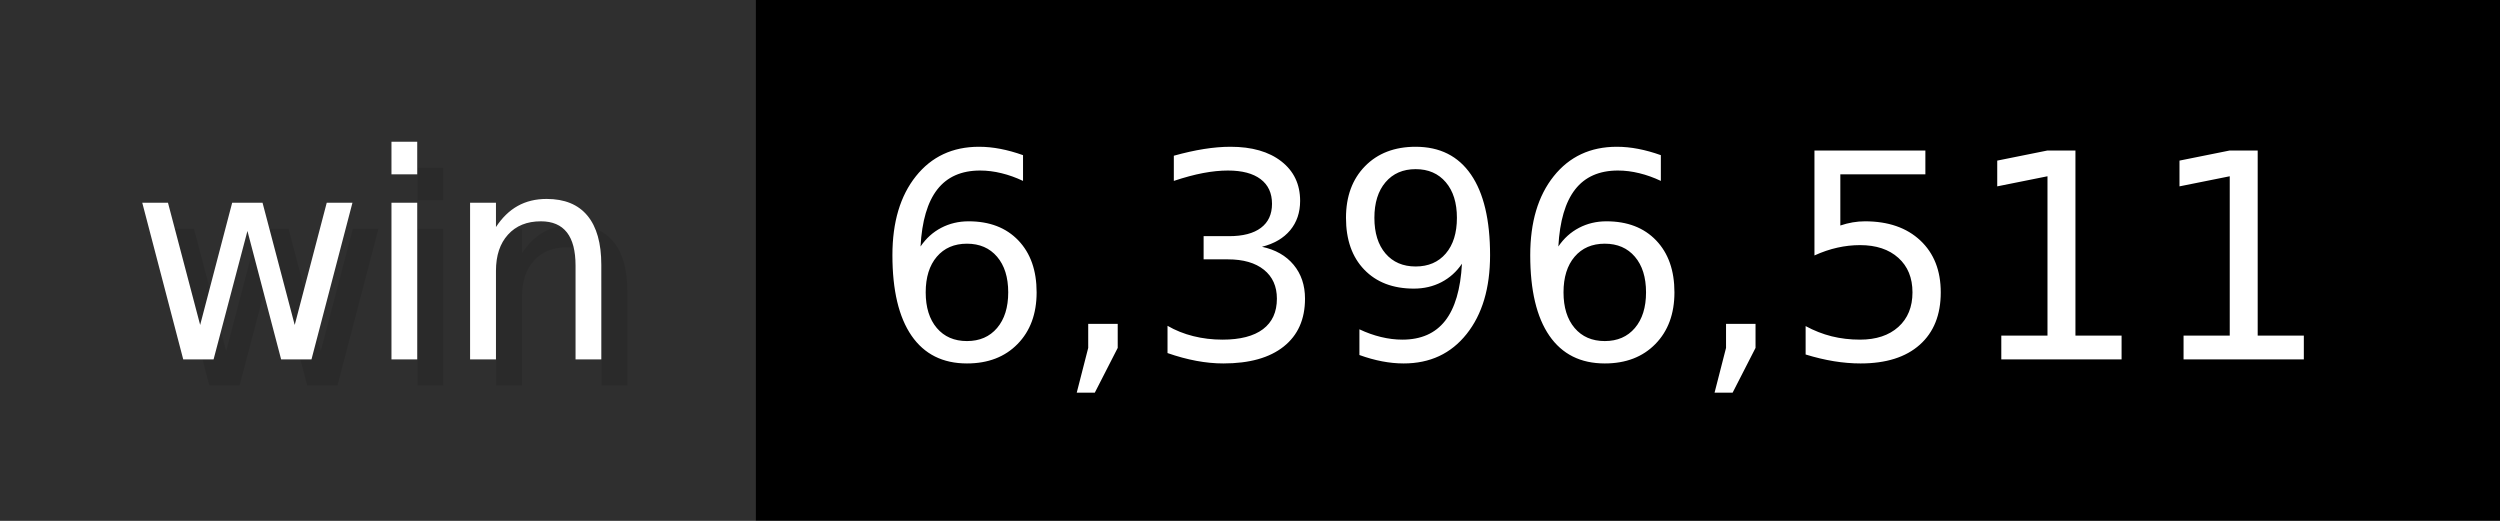
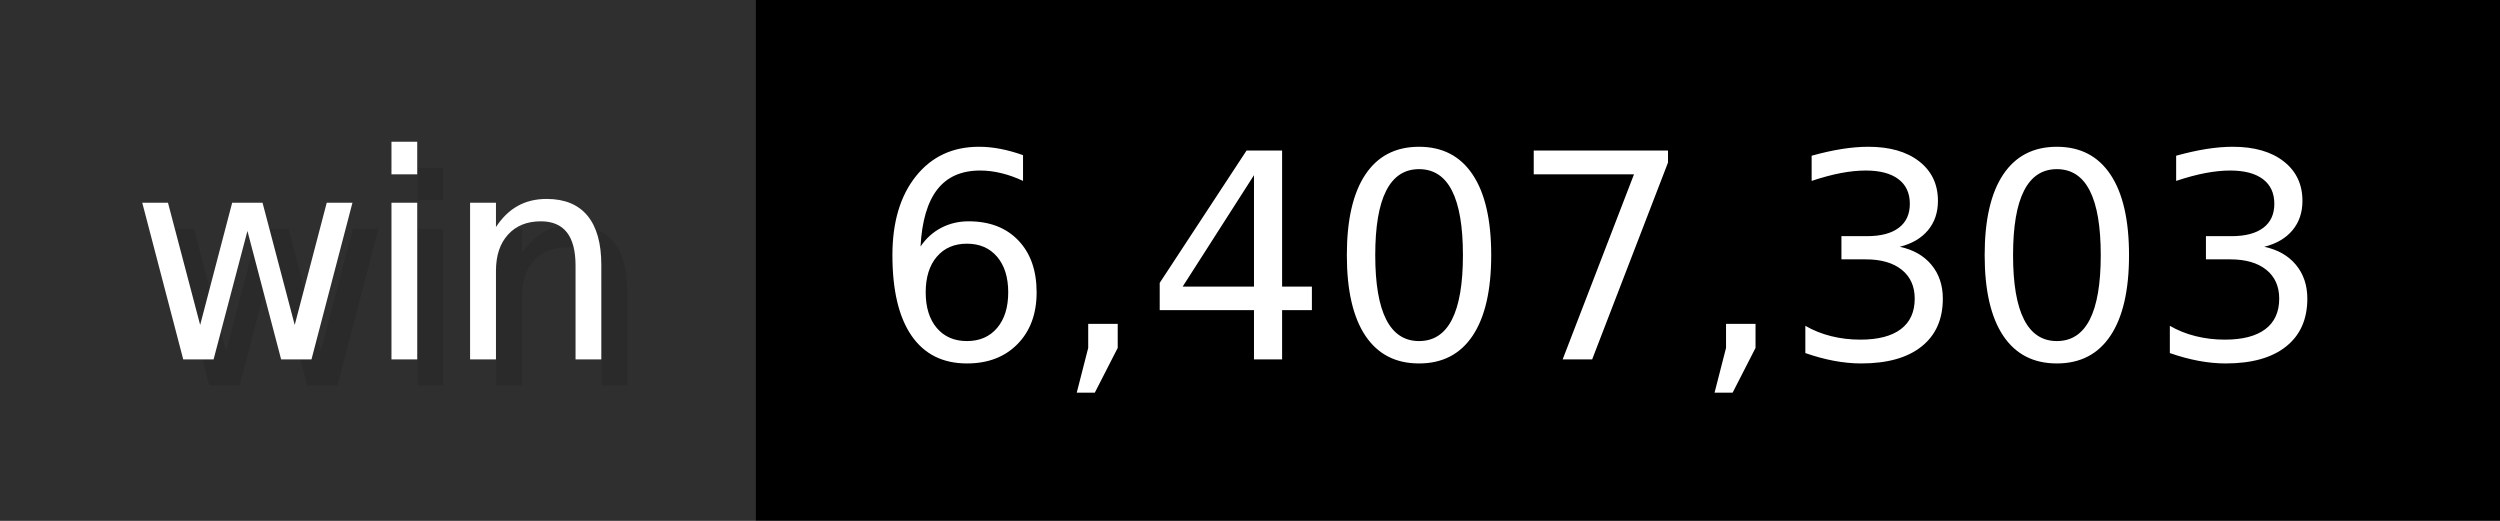
- <svg xmlns="http://www.w3.org/2000/svg" width="96" height="20" viewBox="0 0 960 200" role="img" aria-label="win: 6,396,511">
+ <svg xmlns="http://www.w3.org/2000/svg" width="96" height="20" viewBox="0 0 960 200" role="img" aria-label="win: 6,407,303">
  <g>
    <rect fill="#2F2F2F" width="290" height="200" />
    <rect fill="#" x="290" width="670" height="200" />
  </g>
  <g aria-hidden="true" fill="#fff" text-anchor="start" font-family="Verdana,DejaVu Sans,sans-serif" font-size="110">
    <text x="60" y="148" textLength="190" fill="#000" opacity="0.1">win</text>
    <text x="50" y="138" textLength="190">win</text>
-     <text x="345" y="148" textLength="570" fill="#000" opacity="0.1">6,396,511</text>
-     <text x="335" y="138" textLength="570">6,396,511</text>
+     <text x="345" y="148" textLength="570" fill="#000" opacity="0.1">6,407,303</text>
+     <text x="335" y="138" textLength="570">6,407,303</text>
  </g>
</svg>
